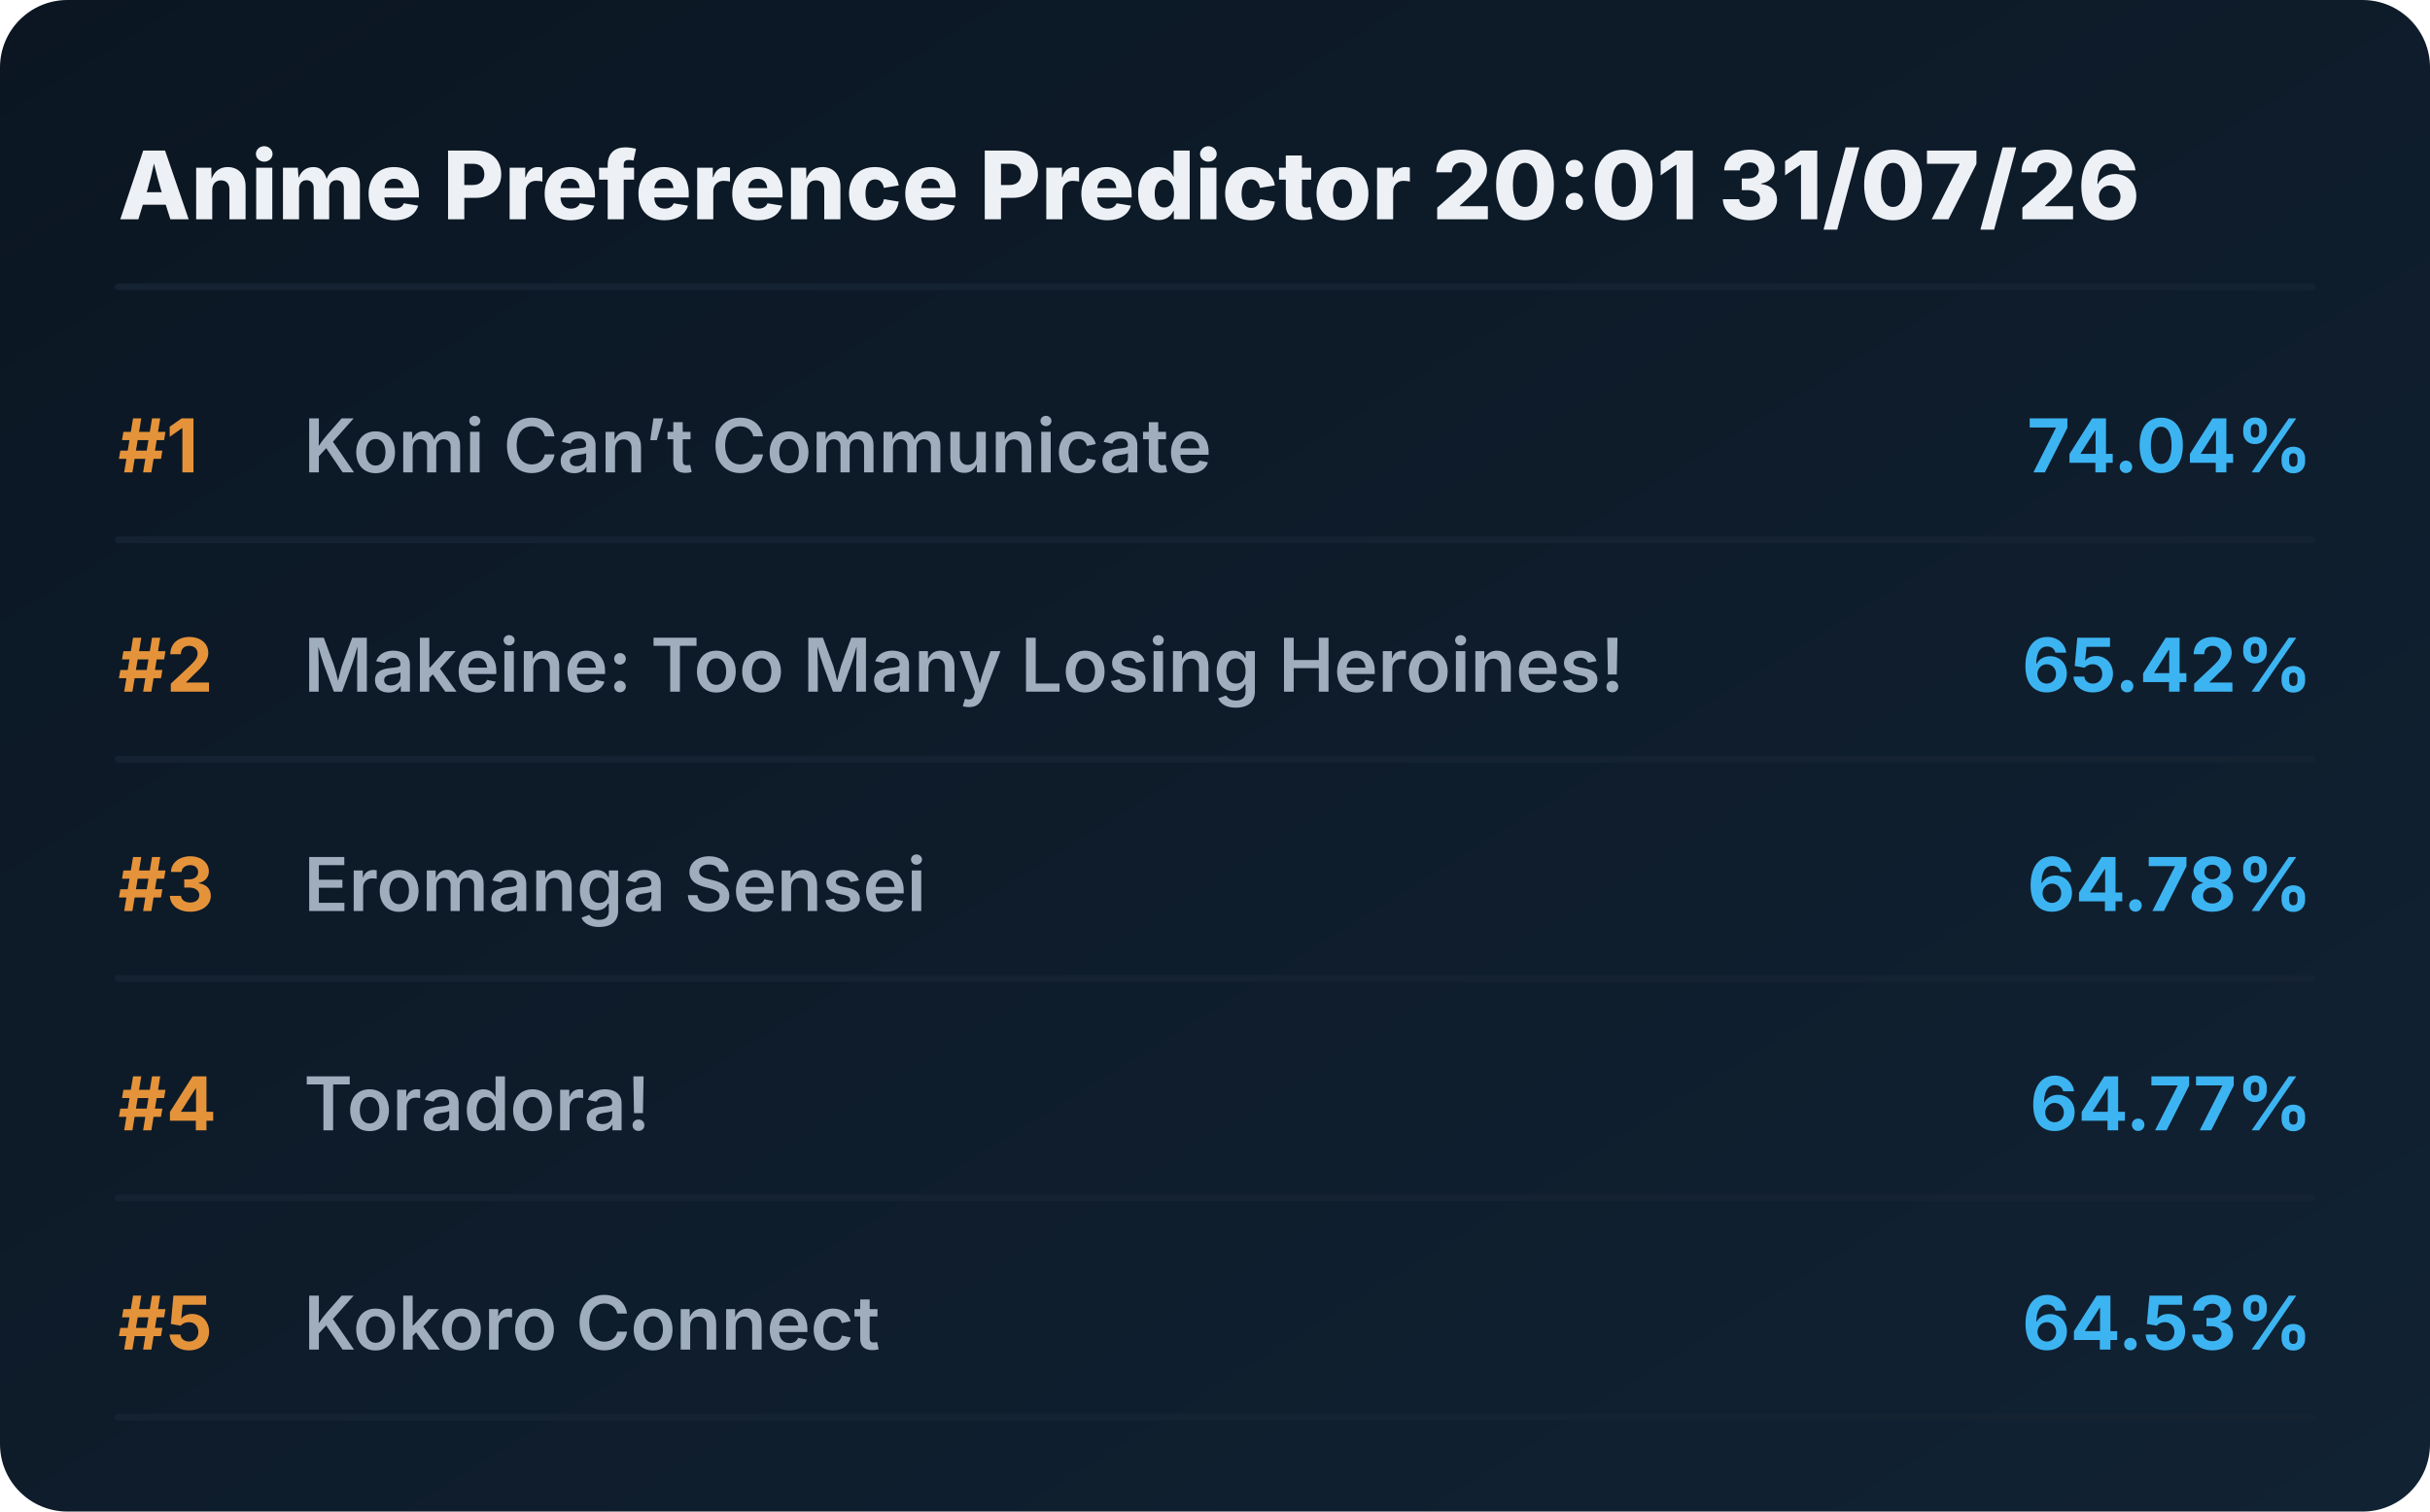
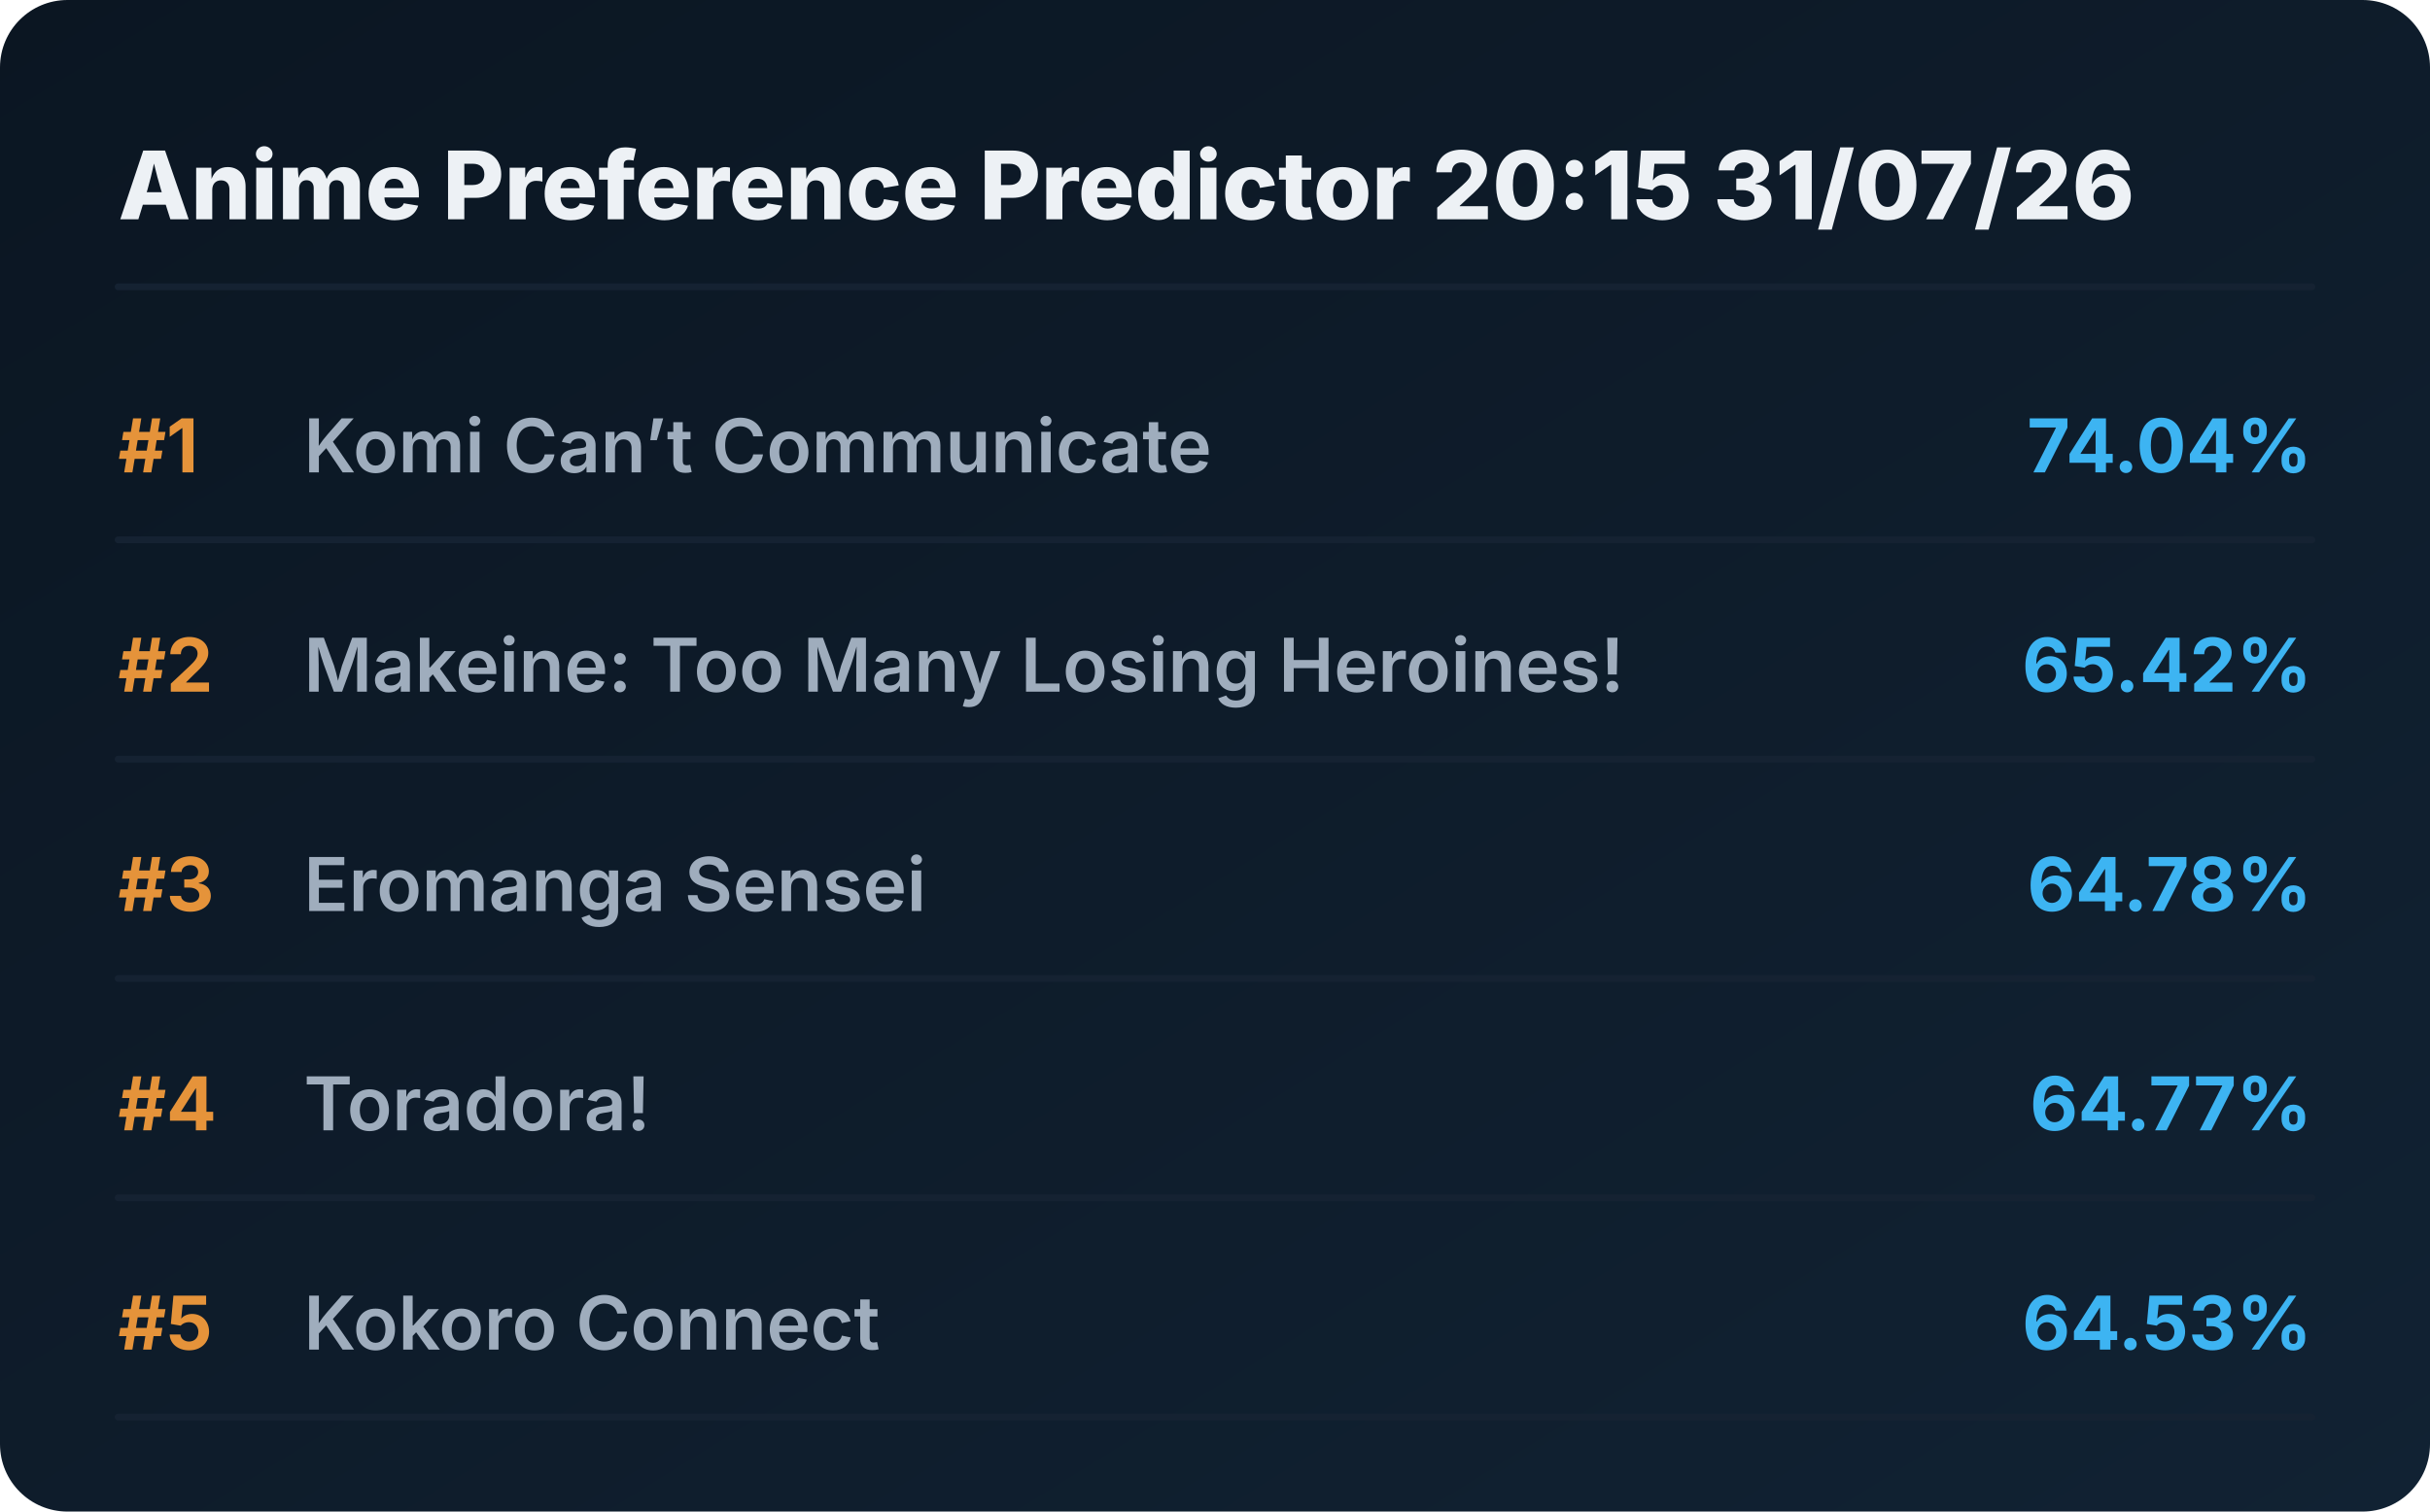
<svg xmlns="http://www.w3.org/2000/svg" viewBox="0 0 720 448" preserveAspectRatio="xMidYMid meet" style="width: 100%; height: auto; max-width: 720px;">
  <defs>
    <linearGradient id="boxGrad" x1="0%" y1="0%" x2="100%" y2="100%">
      <stop offset="0%" stop-color="#0b1622" />
      <stop offset="100%" stop-color="#112233" />
    </linearGradient>
    <clipPath id="titleClip">
      <rect x="90" y="0" width="510" height="100%" />
    </clipPath>
  </defs>
  <style>
    .bg { fill: url(#boxGrad); rx: 20px; }
    .header { font-family: 'Overpass', 'Inter', system-ui, sans-serif; font-weight: 800; font-size: 28px; fill: #edf1f5; }
    .rank { font-family: 'Overpass', 'Inter', system-ui, sans-serif; font-weight: 700; font-size: 22px; fill: #e5933a; }
    .title { font-family: 'Overpass', 'Inter', system-ui, sans-serif; font-weight: 600; font-size: 22px; fill: #9fadbd; }
    .score { font-family: 'Overpass', 'Inter', system-ui, sans-serif; font-weight: 700; font-size: 22px; fill: #3db4f2; }
    .line { stroke: #152232; stroke-width: 2; stroke-linecap: round; }
  </style>
  <rect class="bg" width="720" height="448" />
-   <text x="35" y="65" class="header">Anime Preference Predictor 20:01 31/07/26</text>
+   <text x="35" y="65" class="header">Anime Preference Predictor 20:15 31/07/26</text>
  <line x1="35" y1="85" x2="685" y2="85" class="line" />
  <g transform="translate(0, 0)">
    <text x="35" y="140" class="rank">#1</text>
    <text x="90" y="140" class="title">Komi Can’t Communicate</text>
    <text x="685" y="140" class="score" text-anchor="end">74.04%</text>
    <line x1="35" y1="160" x2="685" y2="160" class="line" />
  </g>
  <g transform="translate(0, 65)">
    <text x="35" y="140" class="rank">#2</text>
    <text x="90" y="140" class="title">Makeine: Too Many Losing Heroines!</text>
    <text x="685" y="140" class="score" text-anchor="end">65.42%</text>
    <line x1="35" y1="160" x2="685" y2="160" class="line" />
  </g>
  <g transform="translate(0, 130)">
    <text x="35" y="140" class="rank">#3</text>
    <text x="90" y="140" class="title">Eromanga Sensei</text>
    <text x="685" y="140" class="score" text-anchor="end">64.78%</text>
    <line x1="35" y1="160" x2="685" y2="160" class="line" />
  </g>
  <g transform="translate(0, 195)">
    <text x="35" y="140" class="rank">#4</text>
    <text x="90" y="140" class="title">Toradora!</text>
    <text x="685" y="140" class="score" text-anchor="end">64.77%</text>
    <line x1="35" y1="160" x2="685" y2="160" class="line" />
  </g>
  <g transform="translate(0, 260)">
    <text x="35" y="140" class="rank">#5</text>
    <text x="90" y="140" class="title">Kokoro Connect</text>
    <text x="685" y="140" class="score" text-anchor="end">64.53%</text>
    <line x1="35" y1="160" x2="685" y2="160" class="line" />
  </g>
</svg>
